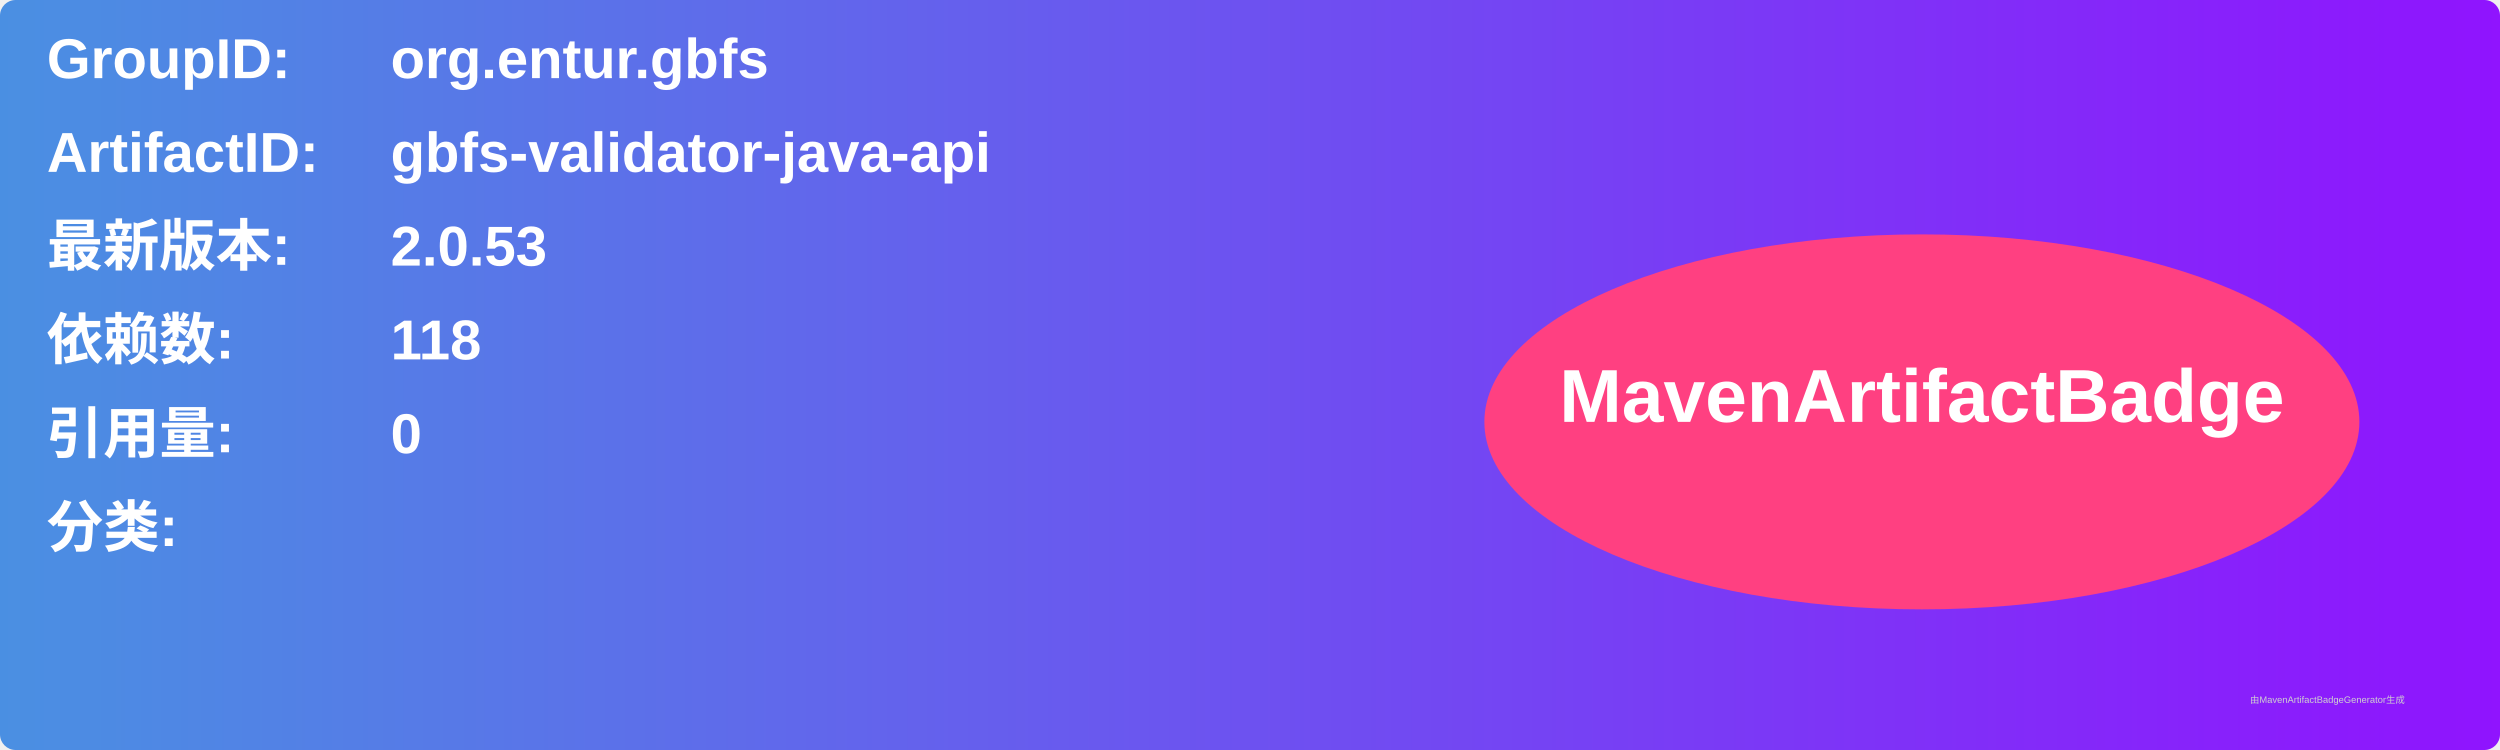
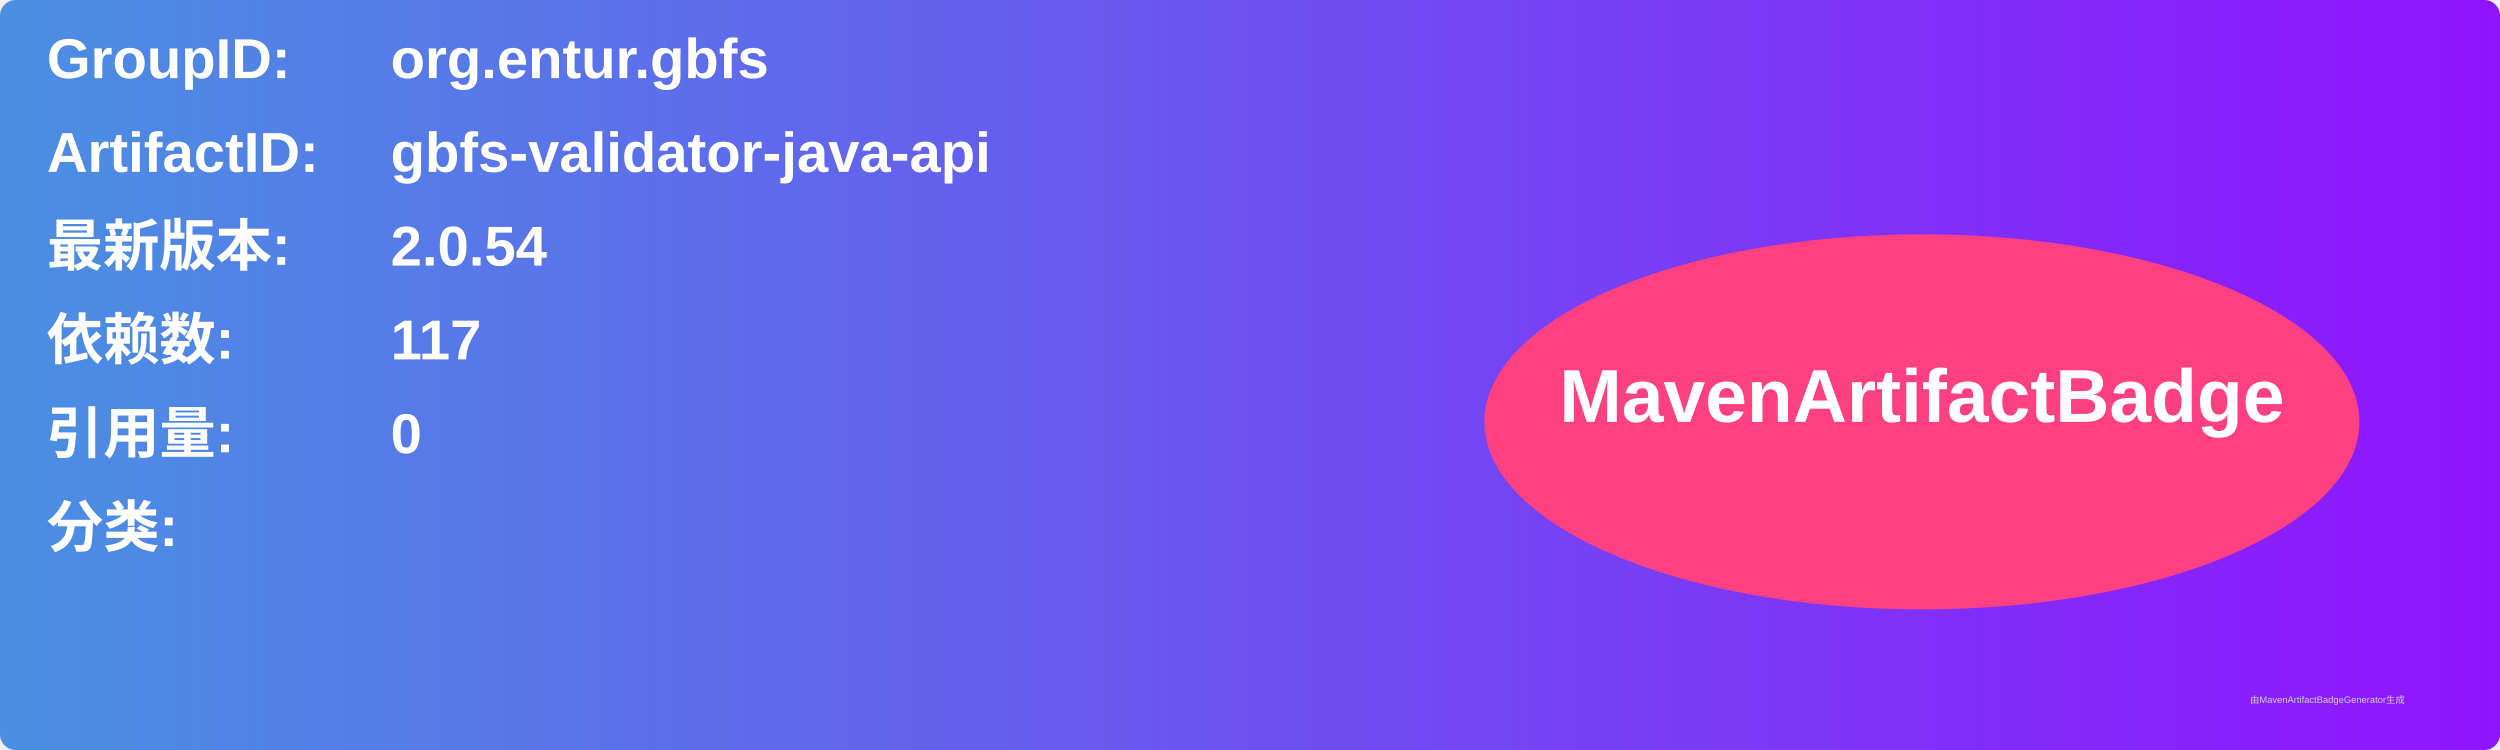
<svg xmlns="http://www.w3.org/2000/svg" width="800" height="240" viewBox="0 0 800 240">
  <linearGradient id="grad" x1="0%" y1="0%" x2="100%" y2="0%">
    <stop offset="0%" stop-color="#4a90e2" />
    <stop offset="100%" stop-color="#9013fe" />
  </linearGradient>
  <rect width="100%" height="100%" rx="5" ry="5" fill="url(#grad)" />
  <g transform="translate(15, 15)">
    <text x="0" y="10" font-family="Arial" font-size="18" fill="white" font-weight="bold" width="260">GroupID:</text>
    <text x="110" y="10" font-family="Arial" font-size="18" fill="white" font-weight="bold" width="460">org.entur.gbfs</text>
    <text x="0" y="40" font-family="Arial" font-size="18" fill="white" font-weight="bold" width="260">ArtifactID:</text>
    <text x="110" y="40" font-family="Arial" font-size="18" fill="white" font-weight="bold" width="460">gbfs-validator-java-api</text>
    <text x="0" y="70" font-family="Arial" font-size="18" fill="white" font-weight="bold">最新版本:</text>
    <text x="110" y="70" font-family="Arial" font-size="18" fill="white" font-weight="bold">
-       <tspan font-weight="bold">2.0.53</tspan>
+       <tspan font-weight="bold">2.0.54</tspan>
    </text>
    <text x="0" y="100" font-family="Arial" font-size="18" fill="white" font-weight="bold">依赖数: </text>
    <text x="110" y="100" font-family="Arial" font-size="18" fill="white">
-       <tspan font-weight="bold">118</tspan>
+       <tspan font-weight="bold">117</tspan>
    </text>
    <text x="0" y="130" font-family="Arial" font-size="18" fill="white" font-weight="bold">引用量: </text>
    <text x="110" y="130" font-family="Arial" font-size="18" fill="white">
      <tspan font-weight="bold">0</tspan>
    </text>
    <text x="0" y="160" font-family="Arial" font-size="18" fill="white" font-weight="bold">分类:</text>
    <text x="10" y="190" font-family="Arial" font-size="10" fill="white">
      <tspan font-weight="bold" />
    </text>
    <ellipse cx="600" cy="120" rx="140" ry="60" fill="#ff4081" />
    <text x="600" y="120" text-anchor="middle" font-family="Arial" font-size="24" fill="white" font-weight="bold">MavenArtifactBadge</text>
  </g>
  <text x="720" y="225" font-family="Arial" font-size="3" fill="#d0d0d0">由MavenArtifactBadgeGenerator生成</text>
</svg>
